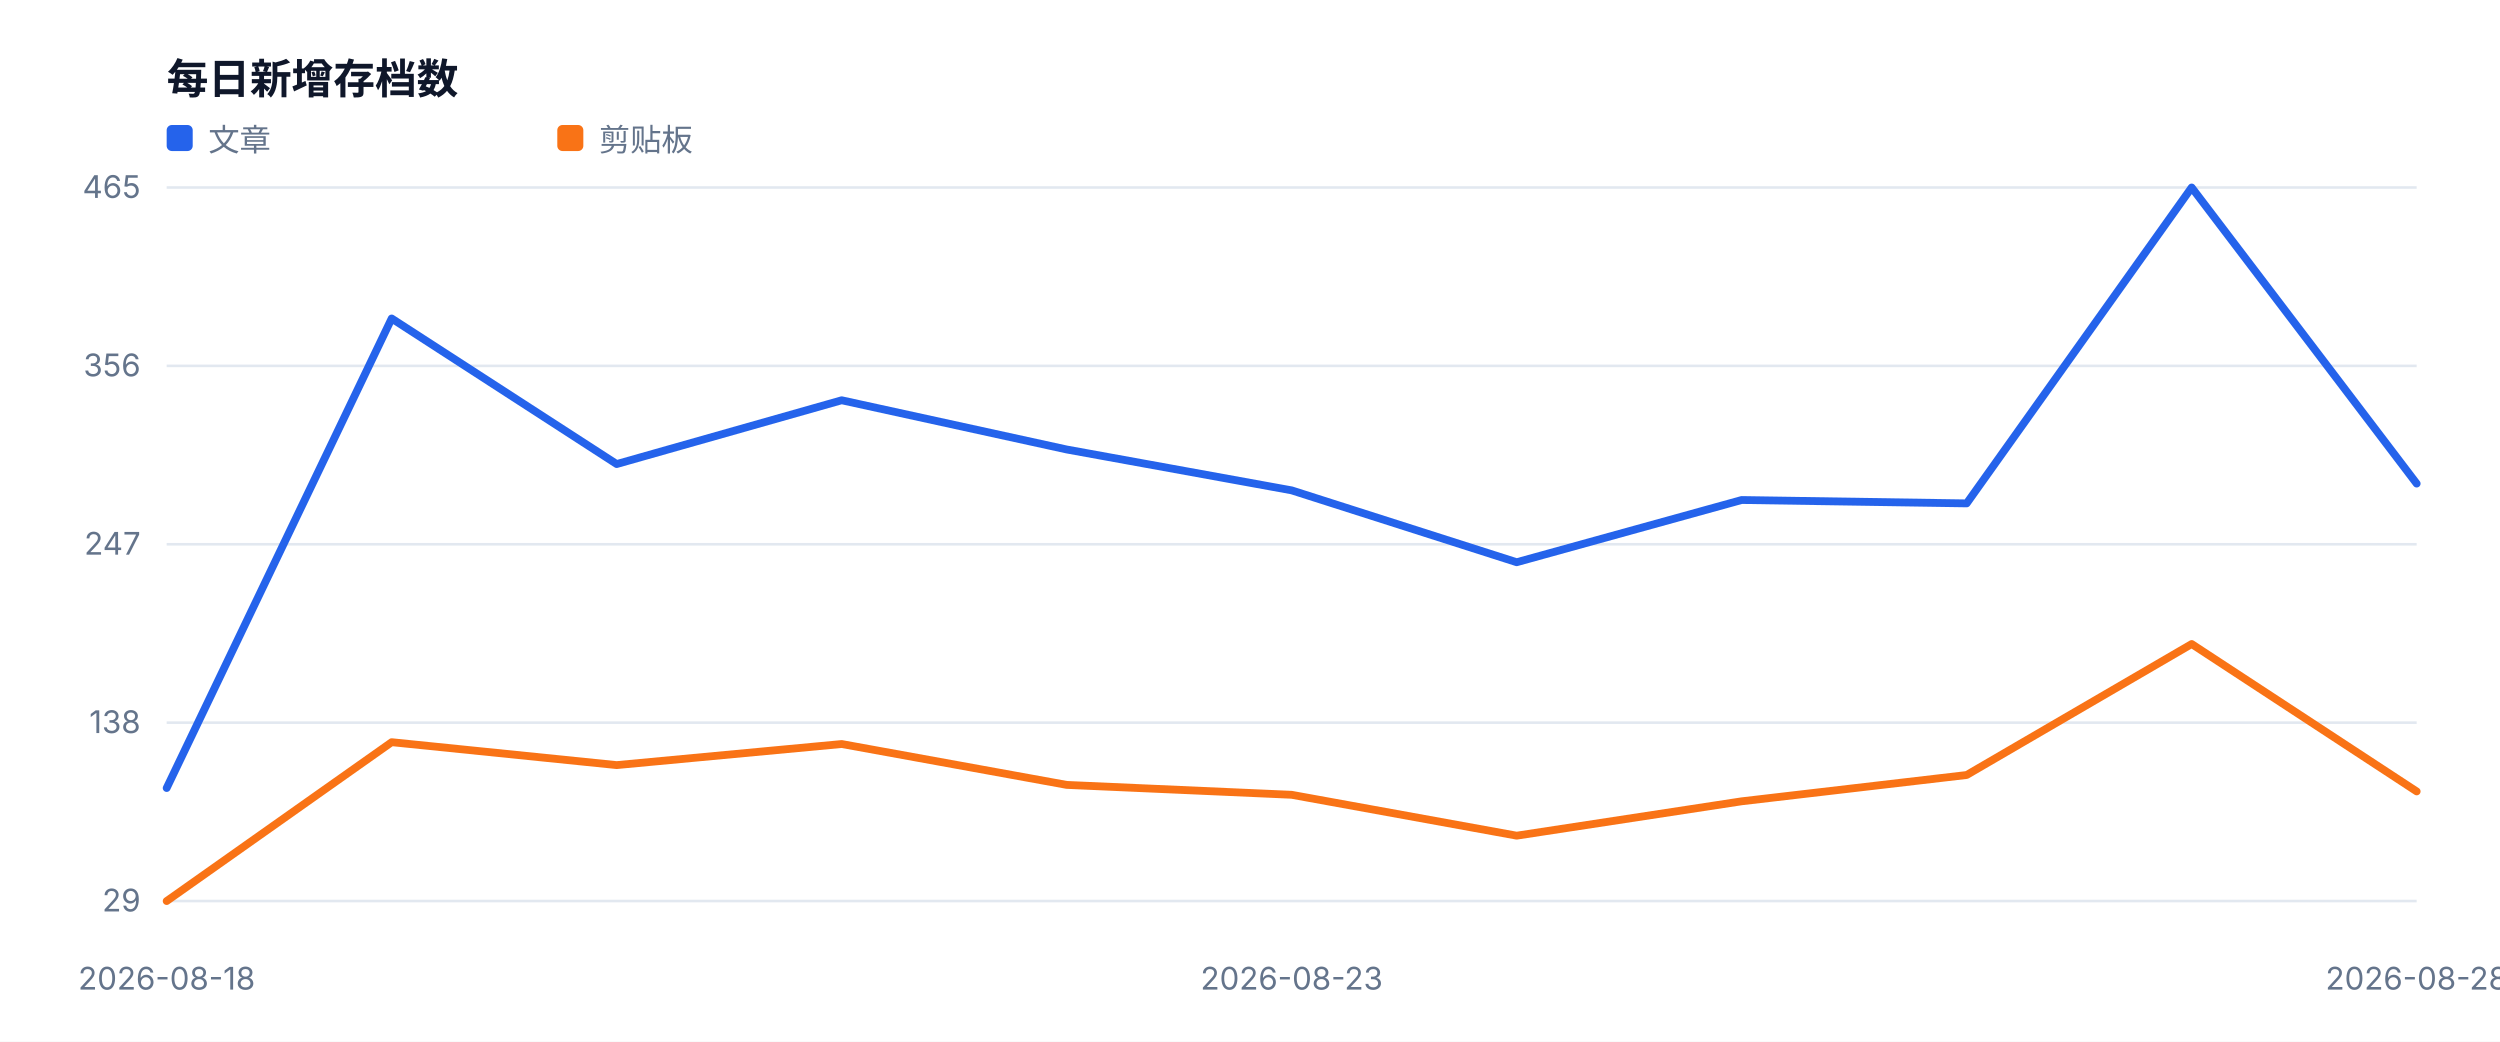
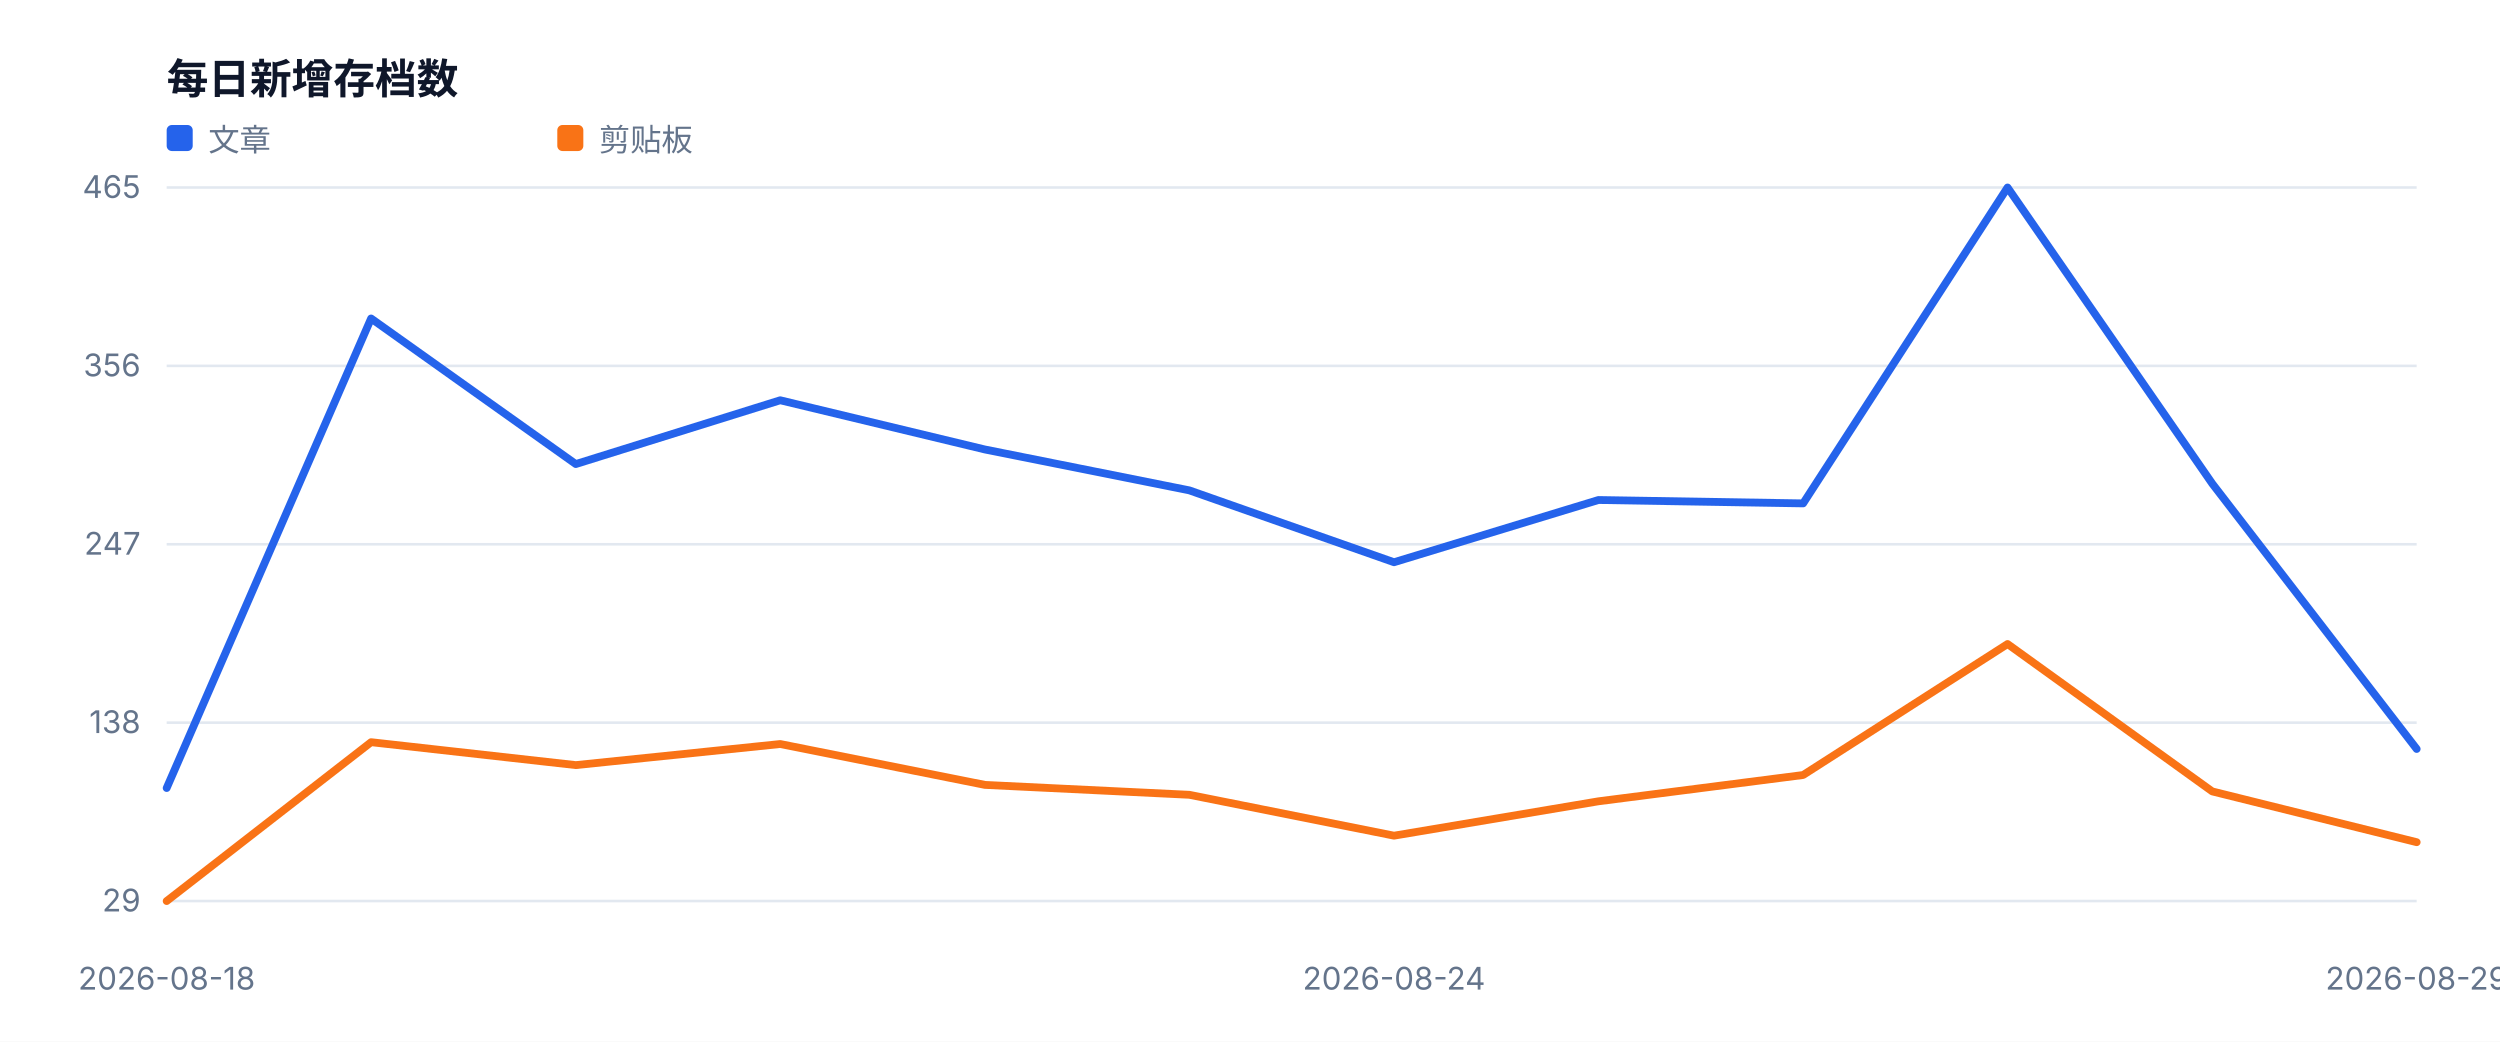
<svg xmlns="http://www.w3.org/2000/svg" width="960" height="400" viewBox="0 0 960 400" role="img">
  <style>text{font-family:-apple-system,BlinkMacSystemFont,'Segoe UI',sans-serif;fill:#334155}.muted{fill:#64748b;font-size:12px}.value{fill:#0f172a;font-size:28px;font-weight:700}.title{fill:#0f172a;font-size:16px;font-weight:700}</style>
  <rect width="100%" height="100%" fill="#ffffff" />
  <text x="64" y="36" class="title">每日新增存档数</text>
  <line x1="64" y1="346.0" x2="928" y2="346.0" stroke="#e2e8f0" />
  <text x="54" y="350.0" text-anchor="end" class="muted">29</text>
  <line x1="64" y1="277.5" x2="928" y2="277.5" stroke="#e2e8f0" />
  <text x="54" y="281.5" text-anchor="end" class="muted">138</text>
  <line x1="64" y1="209.0" x2="928" y2="209.0" stroke="#e2e8f0" />
  <text x="54" y="213.0" text-anchor="end" class="muted">247</text>
  <line x1="64" y1="140.5" x2="928" y2="140.5" stroke="#e2e8f0" />
  <text x="54" y="144.5" text-anchor="end" class="muted">356</text>
  <line x1="64" y1="72.0" x2="928" y2="72.0" stroke="#e2e8f0" />
  <text x="54" y="76.0" text-anchor="end" class="muted">465</text>
  <text x="64.0" y="380" text-anchor="middle" class="muted">2026-08-18</text>
-   <text x="496.0" y="380" text-anchor="middle" class="muted">2026-08-23</text>
-   <text x="928.0" y="380" text-anchor="middle" class="muted">2026-08-28</text>
-   <polyline fill="none" stroke="#2563eb" stroke-width="3" stroke-linejoin="round" stroke-linecap="round" points="64.0,302.6 150.4,122.3 236.8,178.2 323.2,153.7 409.6,172.6 496.0,188.3 582.4,215.9 668.8,192.0 755.2,193.3 841.6,72.0 928.0,185.7" />
+   <text x="535.3" y="380" text-anchor="middle" class="muted">2026-08-24</text>
+   <text x="928.0" y="380" text-anchor="middle" class="muted">2026-08-29</text>
+   <polyline fill="none" stroke="#2563eb" stroke-width="3" stroke-linejoin="round" stroke-linecap="round" points="64.0,302.6 142.5,122.3 221.1,178.2 299.6,153.7 378.2,172.6 456.7,188.3 535.3,215.9 613.8,192.0 692.4,193.3 770.9,72.0 849.5,185.7 928.0,287.6" />
  <rect x="64" y="48" width="10" height="10" fill="#2563eb" rx="2" />
  <text x="80" y="58" class="muted">文章</text>
-   <polyline fill="none" stroke="#f97316" stroke-width="3" stroke-linejoin="round" stroke-linecap="round" points="64.0,346.0 150.4,285.0 236.8,293.8 323.2,285.7 409.6,301.4 496.0,305.2 582.4,320.9 668.8,307.7 755.2,297.6 841.6,247.3 928.0,303.9" />
+   <polyline fill="none" stroke="#f97316" stroke-width="3" stroke-linejoin="round" stroke-linecap="round" points="64.0,346.0 142.5,285.0 221.1,293.8 299.6,285.7 378.2,301.4 456.7,305.2 535.3,320.9 613.8,307.7 692.4,297.6 770.9,247.3 849.5,303.9 928.0,323.4" />
  <rect x="214" y="48" width="10" height="10" fill="#f97316" rx="2" />
  <text x="230" y="58" class="muted">剪贴板</text>
</svg>
